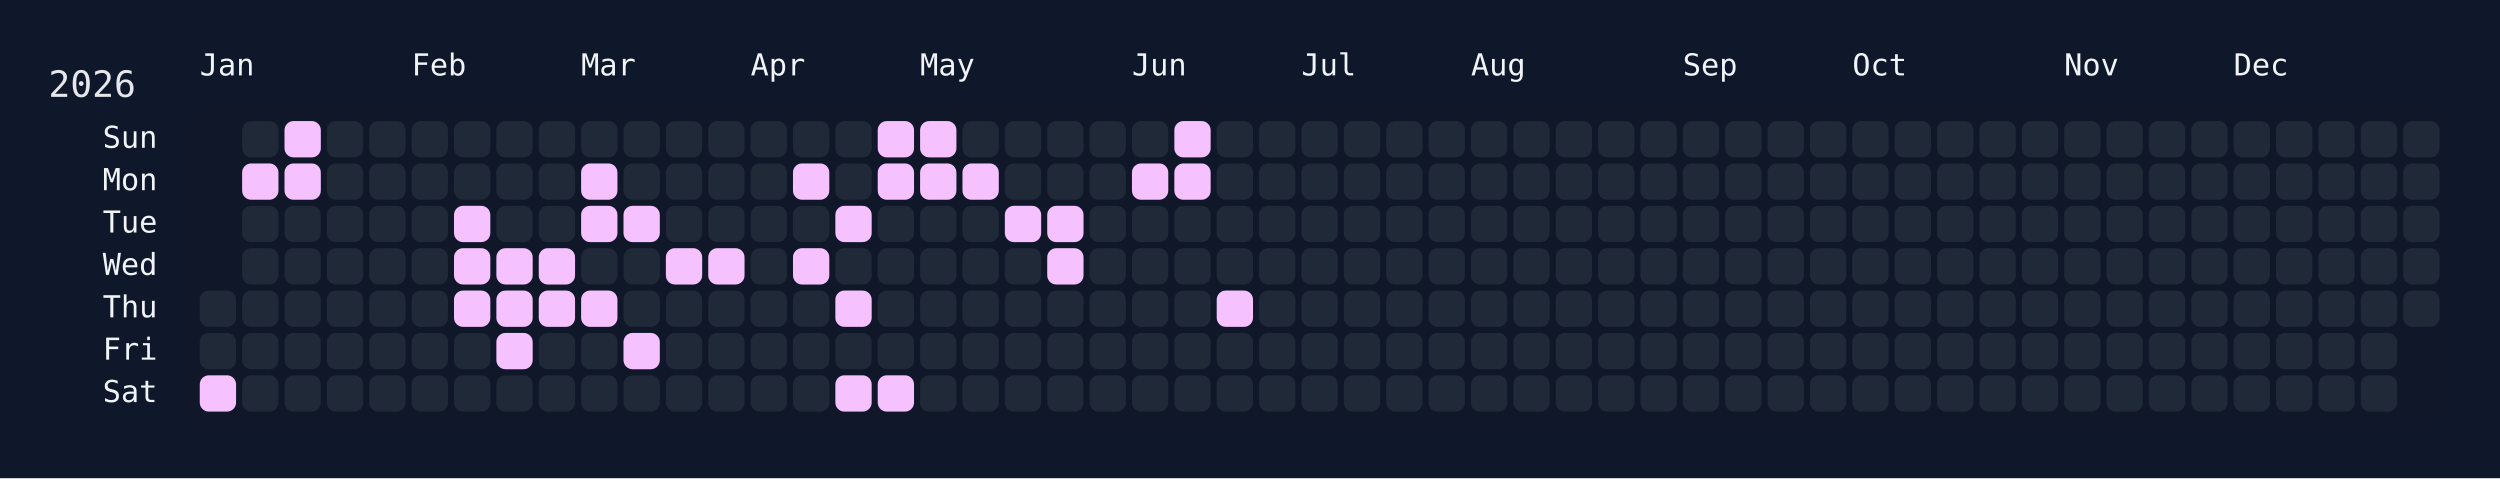
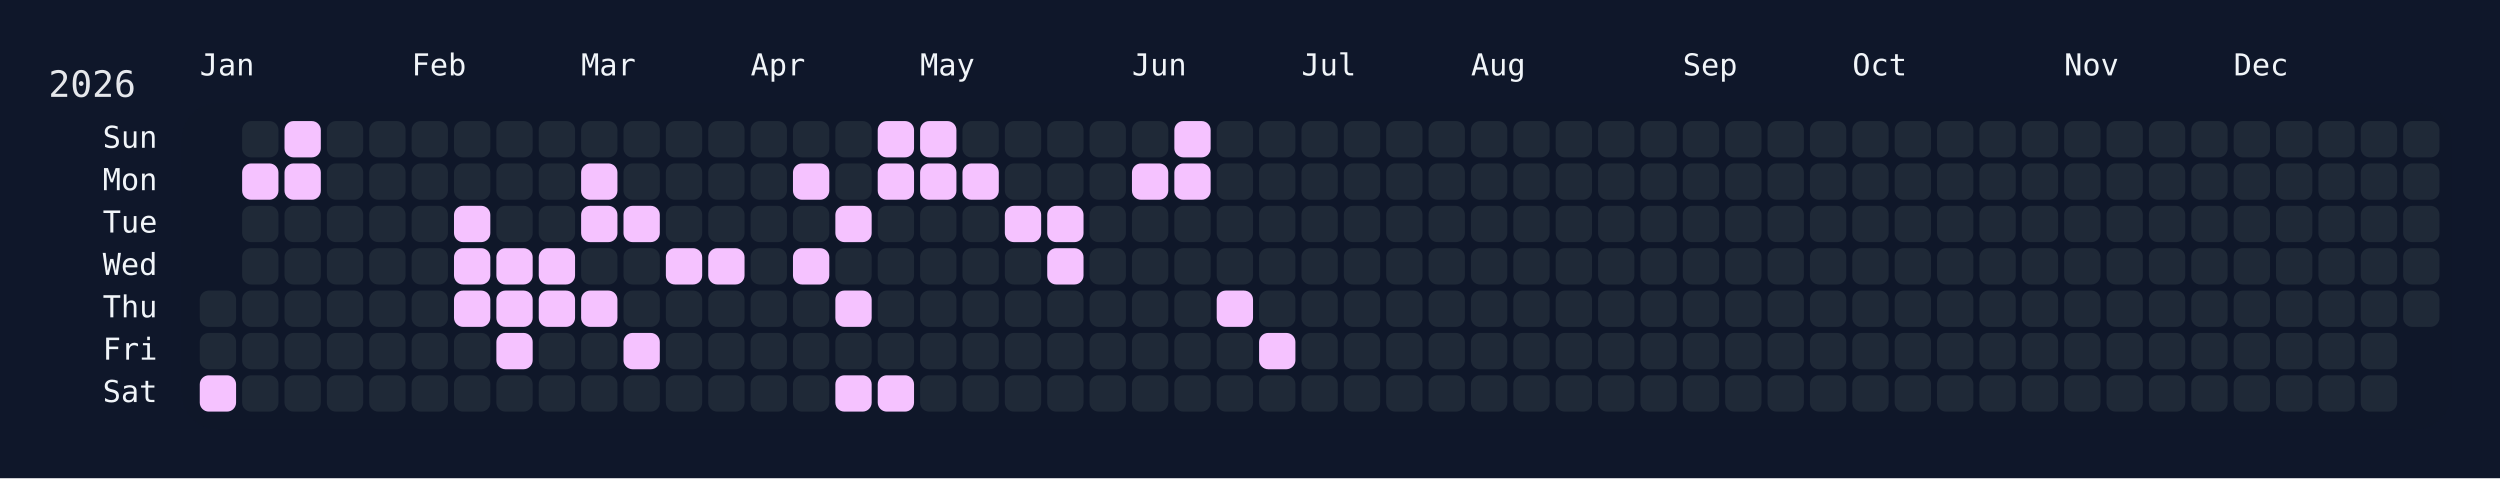
<svg xmlns="http://www.w3.org/2000/svg" width="826" height="158" viewBox="0 0 826 158">
  <rect width="826" height="158" fill="#0f172a" />
  <rect x="60" y="34" width="750" height="108" rx="12" ry="12" fill="rgba(15, 23, 42, 0.8)" />
  <text x="16" y="32" font-size="12" fill="#e5e7eb" font-family="JetBrains Mono, ui-monospace, SFMono-Regular, Menlo, Monaco, Consolas, monospace">2026</text>
  <text x="66" y="18" font-size="10" fill="#f1f5f9" font-family="JetBrains Mono, ui-monospace, SFMono-Regular, Menlo, Monaco, Consolas, monospace" dominant-baseline="hanging">Jan</text>
  <text x="136" y="18" font-size="10" fill="#f1f5f9" font-family="JetBrains Mono, ui-monospace, SFMono-Regular, Menlo, Monaco, Consolas, monospace" dominant-baseline="hanging">Feb</text>
  <text x="192" y="18" font-size="10" fill="#f1f5f9" font-family="JetBrains Mono, ui-monospace, SFMono-Regular, Menlo, Monaco, Consolas, monospace" dominant-baseline="hanging">Mar</text>
  <text x="248" y="18" font-size="10" fill="#f1f5f9" font-family="JetBrains Mono, ui-monospace, SFMono-Regular, Menlo, Monaco, Consolas, monospace" dominant-baseline="hanging">Apr</text>
  <text x="304" y="18" font-size="10" fill="#f1f5f9" font-family="JetBrains Mono, ui-monospace, SFMono-Regular, Menlo, Monaco, Consolas, monospace" dominant-baseline="hanging">May</text>
  <text x="374" y="18" font-size="10" fill="#f1f5f9" font-family="JetBrains Mono, ui-monospace, SFMono-Regular, Menlo, Monaco, Consolas, monospace" dominant-baseline="hanging">Jun</text>
  <text x="430" y="18" font-size="10" fill="#f1f5f9" font-family="JetBrains Mono, ui-monospace, SFMono-Regular, Menlo, Monaco, Consolas, monospace" dominant-baseline="hanging">Jul</text>
  <text x="486" y="18" font-size="10" fill="#f1f5f9" font-family="JetBrains Mono, ui-monospace, SFMono-Regular, Menlo, Monaco, Consolas, monospace" dominant-baseline="hanging">Aug</text>
  <text x="556" y="18" font-size="10" fill="#f1f5f9" font-family="JetBrains Mono, ui-monospace, SFMono-Regular, Menlo, Monaco, Consolas, monospace" dominant-baseline="hanging">Sep</text>
  <text x="612" y="18" font-size="10" fill="#f1f5f9" font-family="JetBrains Mono, ui-monospace, SFMono-Regular, Menlo, Monaco, Consolas, monospace" dominant-baseline="hanging">Oct</text>
  <text x="682" y="18" font-size="10" fill="#f1f5f9" font-family="JetBrains Mono, ui-monospace, SFMono-Regular, Menlo, Monaco, Consolas, monospace" dominant-baseline="hanging">Nov</text>
  <text x="738" y="18" font-size="10" fill="#f1f5f9" font-family="JetBrains Mono, ui-monospace, SFMono-Regular, Menlo, Monaco, Consolas, monospace" dominant-baseline="hanging">Dec</text>
  <text x="52" y="46.0" font-size="10" fill="#f1f5f9" font-family="JetBrains Mono, ui-monospace, SFMono-Regular, Menlo, Monaco, Consolas, monospace" text-anchor="end" dominant-baseline="middle">Sun</text>
  <text x="52" y="60.0" font-size="10" fill="#f1f5f9" font-family="JetBrains Mono, ui-monospace, SFMono-Regular, Menlo, Monaco, Consolas, monospace" text-anchor="end" dominant-baseline="middle">Mon</text>
  <text x="52" y="74.0" font-size="10" fill="#f1f5f9" font-family="JetBrains Mono, ui-monospace, SFMono-Regular, Menlo, Monaco, Consolas, monospace" text-anchor="end" dominant-baseline="middle">Tue</text>
  <text x="52" y="88.0" font-size="10" fill="#f1f5f9" font-family="JetBrains Mono, ui-monospace, SFMono-Regular, Menlo, Monaco, Consolas, monospace" text-anchor="end" dominant-baseline="middle">Wed</text>
  <text x="52" y="102.0" font-size="10" fill="#f1f5f9" font-family="JetBrains Mono, ui-monospace, SFMono-Regular, Menlo, Monaco, Consolas, monospace" text-anchor="end" dominant-baseline="middle">Thu</text>
  <text x="52" y="116.0" font-size="10" fill="#f1f5f9" font-family="JetBrains Mono, ui-monospace, SFMono-Regular, Menlo, Monaco, Consolas, monospace" text-anchor="end" dominant-baseline="middle">Fri</text>
  <text x="52" y="130.0" font-size="10" fill="#f1f5f9" font-family="JetBrains Mono, ui-monospace, SFMono-Regular, Menlo, Monaco, Consolas, monospace" text-anchor="end" dominant-baseline="middle">Sat</text>
  <g transform="translate(66,40)">
    <rect x="0" y="56" width="12" height="12" rx="3" ry="3" fill="#1f2937" data-date="2026-01-01" />
    <rect x="0" y="70" width="12" height="12" rx="3" ry="3" fill="#1f2937" data-date="2026-01-02" />
    <rect x="0" y="84" width="12" height="12" rx="3" ry="3" fill="#f5c2ff" data-date="2026-01-03" />
    <rect x="14" y="0" width="12" height="12" rx="3" ry="3" fill="#1f2937" data-date="2026-01-04" />
    <rect x="14" y="14" width="12" height="12" rx="3" ry="3" fill="#f5c2ff" data-date="2026-01-05" />
    <rect x="14" y="28" width="12" height="12" rx="3" ry="3" fill="#1f2937" data-date="2026-01-06" />
    <rect x="14" y="42" width="12" height="12" rx="3" ry="3" fill="#1f2937" data-date="2026-01-07" />
    <rect x="14" y="56" width="12" height="12" rx="3" ry="3" fill="#1f2937" data-date="2026-01-08" />
    <rect x="14" y="70" width="12" height="12" rx="3" ry="3" fill="#1f2937" data-date="2026-01-09" />
    <rect x="14" y="84" width="12" height="12" rx="3" ry="3" fill="#1f2937" data-date="2026-01-10" />
    <rect x="28" y="0" width="12" height="12" rx="3" ry="3" fill="#f5c2ff" data-date="2026-01-11" />
    <rect x="28" y="14" width="12" height="12" rx="3" ry="3" fill="#f5c2ff" data-date="2026-01-12" />
    <rect x="28" y="28" width="12" height="12" rx="3" ry="3" fill="#1f2937" data-date="2026-01-13" />
    <rect x="28" y="42" width="12" height="12" rx="3" ry="3" fill="#1f2937" data-date="2026-01-14" />
    <rect x="28" y="56" width="12" height="12" rx="3" ry="3" fill="#1f2937" data-date="2026-01-15" />
    <rect x="28" y="70" width="12" height="12" rx="3" ry="3" fill="#1f2937" data-date="2026-01-16" />
    <rect x="28" y="84" width="12" height="12" rx="3" ry="3" fill="#1f2937" data-date="2026-01-17" />
    <rect x="42" y="0" width="12" height="12" rx="3" ry="3" fill="#1f2937" data-date="2026-01-18" />
    <rect x="42" y="14" width="12" height="12" rx="3" ry="3" fill="#1f2937" data-date="2026-01-19" />
    <rect x="42" y="28" width="12" height="12" rx="3" ry="3" fill="#1f2937" data-date="2026-01-20" />
    <rect x="42" y="42" width="12" height="12" rx="3" ry="3" fill="#1f2937" data-date="2026-01-21" />
    <rect x="42" y="56" width="12" height="12" rx="3" ry="3" fill="#1f2937" data-date="2026-01-22" />
    <rect x="42" y="70" width="12" height="12" rx="3" ry="3" fill="#1f2937" data-date="2026-01-23" />
    <rect x="42" y="84" width="12" height="12" rx="3" ry="3" fill="#1f2937" data-date="2026-01-24" />
    <rect x="56" y="0" width="12" height="12" rx="3" ry="3" fill="#1f2937" data-date="2026-01-25" />
    <rect x="56" y="14" width="12" height="12" rx="3" ry="3" fill="#1f2937" data-date="2026-01-26" />
    <rect x="56" y="28" width="12" height="12" rx="3" ry="3" fill="#1f2937" data-date="2026-01-27" />
    <rect x="56" y="42" width="12" height="12" rx="3" ry="3" fill="#1f2937" data-date="2026-01-28" />
    <rect x="56" y="56" width="12" height="12" rx="3" ry="3" fill="#1f2937" data-date="2026-01-29" />
    <rect x="56" y="70" width="12" height="12" rx="3" ry="3" fill="#1f2937" data-date="2026-01-30" />
    <rect x="56" y="84" width="12" height="12" rx="3" ry="3" fill="#1f2937" data-date="2026-01-31" />
    <rect x="70" y="0" width="12" height="12" rx="3" ry="3" fill="#1f2937" data-date="2026-02-01" />
    <rect x="70" y="14" width="12" height="12" rx="3" ry="3" fill="#1f2937" data-date="2026-02-02" />
    <rect x="70" y="28" width="12" height="12" rx="3" ry="3" fill="#1f2937" data-date="2026-02-03" />
    <rect x="70" y="42" width="12" height="12" rx="3" ry="3" fill="#1f2937" data-date="2026-02-04" />
    <rect x="70" y="56" width="12" height="12" rx="3" ry="3" fill="#1f2937" data-date="2026-02-05" />
    <rect x="70" y="70" width="12" height="12" rx="3" ry="3" fill="#1f2937" data-date="2026-02-06" />
    <rect x="70" y="84" width="12" height="12" rx="3" ry="3" fill="#1f2937" data-date="2026-02-07" />
    <rect x="84" y="0" width="12" height="12" rx="3" ry="3" fill="#1f2937" data-date="2026-02-08" />
    <rect x="84" y="14" width="12" height="12" rx="3" ry="3" fill="#1f2937" data-date="2026-02-09" />
    <rect x="84" y="28" width="12" height="12" rx="3" ry="3" fill="#f5c2ff" data-date="2026-02-10" />
    <rect x="84" y="42" width="12" height="12" rx="3" ry="3" fill="#f5c2ff" data-date="2026-02-11" />
    <rect x="84" y="56" width="12" height="12" rx="3" ry="3" fill="#f5c2ff" data-date="2026-02-12" />
    <rect x="84" y="70" width="12" height="12" rx="3" ry="3" fill="#1f2937" data-date="2026-02-13" />
    <rect x="84" y="84" width="12" height="12" rx="3" ry="3" fill="#1f2937" data-date="2026-02-14" />
    <rect x="98" y="0" width="12" height="12" rx="3" ry="3" fill="#1f2937" data-date="2026-02-15" />
    <rect x="98" y="14" width="12" height="12" rx="3" ry="3" fill="#1f2937" data-date="2026-02-16" />
    <rect x="98" y="28" width="12" height="12" rx="3" ry="3" fill="#1f2937" data-date="2026-02-17" />
    <rect x="98" y="42" width="12" height="12" rx="3" ry="3" fill="#f5c2ff" data-date="2026-02-18" />
    <rect x="98" y="56" width="12" height="12" rx="3" ry="3" fill="#f5c2ff" data-date="2026-02-19" />
    <rect x="98" y="70" width="12" height="12" rx="3" ry="3" fill="#f5c2ff" data-date="2026-02-20" />
    <rect x="98" y="84" width="12" height="12" rx="3" ry="3" fill="#1f2937" data-date="2026-02-21" />
    <rect x="112" y="0" width="12" height="12" rx="3" ry="3" fill="#1f2937" data-date="2026-02-22" />
    <rect x="112" y="14" width="12" height="12" rx="3" ry="3" fill="#1f2937" data-date="2026-02-23" />
    <rect x="112" y="28" width="12" height="12" rx="3" ry="3" fill="#1f2937" data-date="2026-02-24" />
    <rect x="112" y="42" width="12" height="12" rx="3" ry="3" fill="#f5c2ff" data-date="2026-02-25" />
    <rect x="112" y="56" width="12" height="12" rx="3" ry="3" fill="#f5c2ff" data-date="2026-02-26" />
    <rect x="112" y="70" width="12" height="12" rx="3" ry="3" fill="#1f2937" data-date="2026-02-27" />
    <rect x="112" y="84" width="12" height="12" rx="3" ry="3" fill="#1f2937" data-date="2026-02-28" />
    <rect x="126" y="0" width="12" height="12" rx="3" ry="3" fill="#1f2937" data-date="2026-03-01" />
    <rect x="126" y="14" width="12" height="12" rx="3" ry="3" fill="#f5c2ff" data-date="2026-03-02" />
    <rect x="126" y="28" width="12" height="12" rx="3" ry="3" fill="#f5c2ff" data-date="2026-03-03" />
    <rect x="126" y="42" width="12" height="12" rx="3" ry="3" fill="#1f2937" data-date="2026-03-04" />
    <rect x="126" y="56" width="12" height="12" rx="3" ry="3" fill="#f5c2ff" data-date="2026-03-05" />
    <rect x="126" y="70" width="12" height="12" rx="3" ry="3" fill="#1f2937" data-date="2026-03-06" />
    <rect x="126" y="84" width="12" height="12" rx="3" ry="3" fill="#1f2937" data-date="2026-03-07" />
    <rect x="140" y="0" width="12" height="12" rx="3" ry="3" fill="#1f2937" data-date="2026-03-08" />
    <rect x="140" y="14" width="12" height="12" rx="3" ry="3" fill="#1f2937" data-date="2026-03-09" />
    <rect x="140" y="28" width="12" height="12" rx="3" ry="3" fill="#f5c2ff" data-date="2026-03-10" />
    <rect x="140" y="42" width="12" height="12" rx="3" ry="3" fill="#1f2937" data-date="2026-03-11" />
    <rect x="140" y="56" width="12" height="12" rx="3" ry="3" fill="#1f2937" data-date="2026-03-12" />
    <rect x="140" y="70" width="12" height="12" rx="3" ry="3" fill="#f5c2ff" data-date="2026-03-13" />
    <rect x="140" y="84" width="12" height="12" rx="3" ry="3" fill="#1f2937" data-date="2026-03-14" />
    <rect x="154" y="0" width="12" height="12" rx="3" ry="3" fill="#1f2937" data-date="2026-03-15" />
    <rect x="154" y="14" width="12" height="12" rx="3" ry="3" fill="#1f2937" data-date="2026-03-16" />
    <rect x="154" y="28" width="12" height="12" rx="3" ry="3" fill="#1f2937" data-date="2026-03-17" />
    <rect x="154" y="42" width="12" height="12" rx="3" ry="3" fill="#f5c2ff" data-date="2026-03-18" />
    <rect x="154" y="56" width="12" height="12" rx="3" ry="3" fill="#1f2937" data-date="2026-03-19" />
    <rect x="154" y="70" width="12" height="12" rx="3" ry="3" fill="#1f2937" data-date="2026-03-20" />
    <rect x="154" y="84" width="12" height="12" rx="3" ry="3" fill="#1f2937" data-date="2026-03-21" />
    <rect x="168" y="0" width="12" height="12" rx="3" ry="3" fill="#1f2937" data-date="2026-03-22" />
    <rect x="168" y="14" width="12" height="12" rx="3" ry="3" fill="#1f2937" data-date="2026-03-23" />
    <rect x="168" y="28" width="12" height="12" rx="3" ry="3" fill="#1f2937" data-date="2026-03-24" />
    <rect x="168" y="42" width="12" height="12" rx="3" ry="3" fill="#f5c2ff" data-date="2026-03-25" />
    <rect x="168" y="56" width="12" height="12" rx="3" ry="3" fill="#1f2937" data-date="2026-03-26" />
    <rect x="168" y="70" width="12" height="12" rx="3" ry="3" fill="#1f2937" data-date="2026-03-27" />
    <rect x="168" y="84" width="12" height="12" rx="3" ry="3" fill="#1f2937" data-date="2026-03-28" />
    <rect x="182" y="0" width="12" height="12" rx="3" ry="3" fill="#1f2937" data-date="2026-03-29" />
    <rect x="182" y="14" width="12" height="12" rx="3" ry="3" fill="#1f2937" data-date="2026-03-30" />
    <rect x="182" y="28" width="12" height="12" rx="3" ry="3" fill="#1f2937" data-date="2026-03-31" />
    <rect x="182" y="42" width="12" height="12" rx="3" ry="3" fill="#1f2937" data-date="2026-04-01" />
    <rect x="182" y="56" width="12" height="12" rx="3" ry="3" fill="#1f2937" data-date="2026-04-02" />
    <rect x="182" y="70" width="12" height="12" rx="3" ry="3" fill="#1f2937" data-date="2026-04-03" />
    <rect x="182" y="84" width="12" height="12" rx="3" ry="3" fill="#1f2937" data-date="2026-04-04" />
    <rect x="196" y="0" width="12" height="12" rx="3" ry="3" fill="#1f2937" data-date="2026-04-05" />
    <rect x="196" y="14" width="12" height="12" rx="3" ry="3" fill="#f5c2ff" data-date="2026-04-06" />
    <rect x="196" y="28" width="12" height="12" rx="3" ry="3" fill="#1f2937" data-date="2026-04-07" />
    <rect x="196" y="42" width="12" height="12" rx="3" ry="3" fill="#f5c2ff" data-date="2026-04-08" />
    <rect x="196" y="56" width="12" height="12" rx="3" ry="3" fill="#1f2937" data-date="2026-04-09" />
    <rect x="196" y="70" width="12" height="12" rx="3" ry="3" fill="#1f2937" data-date="2026-04-10" />
    <rect x="196" y="84" width="12" height="12" rx="3" ry="3" fill="#1f2937" data-date="2026-04-11" />
    <rect x="210" y="0" width="12" height="12" rx="3" ry="3" fill="#1f2937" data-date="2026-04-12" />
    <rect x="210" y="14" width="12" height="12" rx="3" ry="3" fill="#1f2937" data-date="2026-04-13" />
    <rect x="210" y="28" width="12" height="12" rx="3" ry="3" fill="#f5c2ff" data-date="2026-04-14" />
    <rect x="210" y="42" width="12" height="12" rx="3" ry="3" fill="#1f2937" data-date="2026-04-15" />
    <rect x="210" y="56" width="12" height="12" rx="3" ry="3" fill="#f5c2ff" data-date="2026-04-16" />
    <rect x="210" y="70" width="12" height="12" rx="3" ry="3" fill="#1f2937" data-date="2026-04-17" />
    <rect x="210" y="84" width="12" height="12" rx="3" ry="3" fill="#f5c2ff" data-date="2026-04-18" />
    <rect x="224" y="0" width="12" height="12" rx="3" ry="3" fill="#f5c2ff" data-date="2026-04-19" />
    <rect x="224" y="14" width="12" height="12" rx="3" ry="3" fill="#f5c2ff" data-date="2026-04-20" />
    <rect x="224" y="28" width="12" height="12" rx="3" ry="3" fill="#1f2937" data-date="2026-04-21" />
    <rect x="224" y="42" width="12" height="12" rx="3" ry="3" fill="#1f2937" data-date="2026-04-22" />
    <rect x="224" y="56" width="12" height="12" rx="3" ry="3" fill="#1f2937" data-date="2026-04-23" />
    <rect x="224" y="70" width="12" height="12" rx="3" ry="3" fill="#1f2937" data-date="2026-04-24" />
    <rect x="224" y="84" width="12" height="12" rx="3" ry="3" fill="#f5c2ff" data-date="2026-04-25" />
    <rect x="238" y="0" width="12" height="12" rx="3" ry="3" fill="#f5c2ff" data-date="2026-04-26" />
    <rect x="238" y="14" width="12" height="12" rx="3" ry="3" fill="#f5c2ff" data-date="2026-04-27" />
    <rect x="238" y="28" width="12" height="12" rx="3" ry="3" fill="#1f2937" data-date="2026-04-28" />
    <rect x="238" y="42" width="12" height="12" rx="3" ry="3" fill="#1f2937" data-date="2026-04-29" />
    <rect x="238" y="56" width="12" height="12" rx="3" ry="3" fill="#1f2937" data-date="2026-04-30" />
    <rect x="238" y="70" width="12" height="12" rx="3" ry="3" fill="#1f2937" data-date="2026-05-01" />
    <rect x="238" y="84" width="12" height="12" rx="3" ry="3" fill="#1f2937" data-date="2026-05-02" />
    <rect x="252" y="0" width="12" height="12" rx="3" ry="3" fill="#1f2937" data-date="2026-05-03" />
    <rect x="252" y="14" width="12" height="12" rx="3" ry="3" fill="#f5c2ff" data-date="2026-05-04" />
    <rect x="252" y="28" width="12" height="12" rx="3" ry="3" fill="#1f2937" data-date="2026-05-05" />
    <rect x="252" y="42" width="12" height="12" rx="3" ry="3" fill="#1f2937" data-date="2026-05-06" />
    <rect x="252" y="56" width="12" height="12" rx="3" ry="3" fill="#1f2937" data-date="2026-05-07" />
    <rect x="252" y="70" width="12" height="12" rx="3" ry="3" fill="#1f2937" data-date="2026-05-08" />
    <rect x="252" y="84" width="12" height="12" rx="3" ry="3" fill="#1f2937" data-date="2026-05-09" />
    <rect x="266" y="0" width="12" height="12" rx="3" ry="3" fill="#1f2937" data-date="2026-05-10" />
    <rect x="266" y="14" width="12" height="12" rx="3" ry="3" fill="#1f2937" data-date="2026-05-11" />
    <rect x="266" y="28" width="12" height="12" rx="3" ry="3" fill="#f5c2ff" data-date="2026-05-12" />
    <rect x="266" y="42" width="12" height="12" rx="3" ry="3" fill="#1f2937" data-date="2026-05-13" />
    <rect x="266" y="56" width="12" height="12" rx="3" ry="3" fill="#1f2937" data-date="2026-05-14" />
    <rect x="266" y="70" width="12" height="12" rx="3" ry="3" fill="#1f2937" data-date="2026-05-15" />
    <rect x="266" y="84" width="12" height="12" rx="3" ry="3" fill="#1f2937" data-date="2026-05-16" />
    <rect x="280" y="0" width="12" height="12" rx="3" ry="3" fill="#1f2937" data-date="2026-05-17" />
    <rect x="280" y="14" width="12" height="12" rx="3" ry="3" fill="#1f2937" data-date="2026-05-18" />
    <rect x="280" y="28" width="12" height="12" rx="3" ry="3" fill="#f5c2ff" data-date="2026-05-19" />
    <rect x="280" y="42" width="12" height="12" rx="3" ry="3" fill="#f5c2ff" data-date="2026-05-20" />
    <rect x="280" y="56" width="12" height="12" rx="3" ry="3" fill="#1f2937" data-date="2026-05-21" />
    <rect x="280" y="70" width="12" height="12" rx="3" ry="3" fill="#1f2937" data-date="2026-05-22" />
    <rect x="280" y="84" width="12" height="12" rx="3" ry="3" fill="#1f2937" data-date="2026-05-23" />
    <rect x="294" y="0" width="12" height="12" rx="3" ry="3" fill="#1f2937" data-date="2026-05-24" />
    <rect x="294" y="14" width="12" height="12" rx="3" ry="3" fill="#1f2937" data-date="2026-05-25" />
    <rect x="294" y="28" width="12" height="12" rx="3" ry="3" fill="#1f2937" data-date="2026-05-26" />
    <rect x="294" y="42" width="12" height="12" rx="3" ry="3" fill="#1f2937" data-date="2026-05-27" />
    <rect x="294" y="56" width="12" height="12" rx="3" ry="3" fill="#1f2937" data-date="2026-05-28" />
    <rect x="294" y="70" width="12" height="12" rx="3" ry="3" fill="#1f2937" data-date="2026-05-29" />
    <rect x="294" y="84" width="12" height="12" rx="3" ry="3" fill="#1f2937" data-date="2026-05-30" />
    <rect x="308" y="0" width="12" height="12" rx="3" ry="3" fill="#1f2937" data-date="2026-05-31" />
    <rect x="308" y="14" width="12" height="12" rx="3" ry="3" fill="#f5c2ff" data-date="2026-06-01" />
    <rect x="308" y="28" width="12" height="12" rx="3" ry="3" fill="#1f2937" data-date="2026-06-02" />
    <rect x="308" y="42" width="12" height="12" rx="3" ry="3" fill="#1f2937" data-date="2026-06-03" />
    <rect x="308" y="56" width="12" height="12" rx="3" ry="3" fill="#1f2937" data-date="2026-06-04" />
    <rect x="308" y="70" width="12" height="12" rx="3" ry="3" fill="#1f2937" data-date="2026-06-05" />
    <rect x="308" y="84" width="12" height="12" rx="3" ry="3" fill="#1f2937" data-date="2026-06-06" />
    <rect x="322" y="0" width="12" height="12" rx="3" ry="3" fill="#f5c2ff" data-date="2026-06-07" />
    <rect x="322" y="14" width="12" height="12" rx="3" ry="3" fill="#f5c2ff" data-date="2026-06-08" />
    <rect x="322" y="28" width="12" height="12" rx="3" ry="3" fill="#1f2937" data-date="2026-06-09" />
    <rect x="322" y="42" width="12" height="12" rx="3" ry="3" fill="#1f2937" data-date="2026-06-10" />
    <rect x="322" y="56" width="12" height="12" rx="3" ry="3" fill="#1f2937" data-date="2026-06-11" />
    <rect x="322" y="70" width="12" height="12" rx="3" ry="3" fill="#1f2937" data-date="2026-06-12" />
    <rect x="322" y="84" width="12" height="12" rx="3" ry="3" fill="#1f2937" data-date="2026-06-13" />
    <rect x="336" y="0" width="12" height="12" rx="3" ry="3" fill="#1f2937" data-date="2026-06-14" />
    <rect x="336" y="14" width="12" height="12" rx="3" ry="3" fill="#1f2937" data-date="2026-06-15" />
    <rect x="336" y="28" width="12" height="12" rx="3" ry="3" fill="#1f2937" data-date="2026-06-16" />
    <rect x="336" y="42" width="12" height="12" rx="3" ry="3" fill="#1f2937" data-date="2026-06-17" />
    <rect x="336" y="56" width="12" height="12" rx="3" ry="3" fill="#f5c2ff" data-date="2026-06-18" />
    <rect x="336" y="70" width="12" height="12" rx="3" ry="3" fill="#1f2937" data-date="2026-06-19" />
    <rect x="336" y="84" width="12" height="12" rx="3" ry="3" fill="#1f2937" data-date="2026-06-20" />
    <rect x="350" y="0" width="12" height="12" rx="3" ry="3" fill="#1f2937" data-date="2026-06-21" />
    <rect x="350" y="14" width="12" height="12" rx="3" ry="3" fill="#1f2937" data-date="2026-06-22" />
    <rect x="350" y="28" width="12" height="12" rx="3" ry="3" fill="#1f2937" data-date="2026-06-23" />
    <rect x="350" y="42" width="12" height="12" rx="3" ry="3" fill="#1f2937" data-date="2026-06-24" />
    <rect x="350" y="56" width="12" height="12" rx="3" ry="3" fill="#1f2937" data-date="2026-06-25" />
-     <rect x="350" y="70" width="12" height="12" rx="3" ry="3" fill="#1f2937" data-date="2026-06-26" />
+     <rect x="350" y="70" width="12" height="12" rx="3" ry="3" fill="#f5c2ff" data-date="2026-06-26" />
    <rect x="350" y="84" width="12" height="12" rx="3" ry="3" fill="#1f2937" data-date="2026-06-27" />
    <rect x="364" y="0" width="12" height="12" rx="3" ry="3" fill="#1f2937" data-date="2026-06-28" />
    <rect x="364" y="14" width="12" height="12" rx="3" ry="3" fill="#1f2937" data-date="2026-06-29" />
    <rect x="364" y="28" width="12" height="12" rx="3" ry="3" fill="#1f2937" data-date="2026-06-30" />
    <rect x="364" y="42" width="12" height="12" rx="3" ry="3" fill="#1f2937" data-date="2026-07-01" />
    <rect x="364" y="56" width="12" height="12" rx="3" ry="3" fill="#1f2937" data-date="2026-07-02" />
    <rect x="364" y="70" width="12" height="12" rx="3" ry="3" fill="#1f2937" data-date="2026-07-03" />
    <rect x="364" y="84" width="12" height="12" rx="3" ry="3" fill="#1f2937" data-date="2026-07-04" />
    <rect x="378" y="0" width="12" height="12" rx="3" ry="3" fill="#1f2937" data-date="2026-07-05" />
    <rect x="378" y="14" width="12" height="12" rx="3" ry="3" fill="#1f2937" data-date="2026-07-06" />
    <rect x="378" y="28" width="12" height="12" rx="3" ry="3" fill="#1f2937" data-date="2026-07-07" />
    <rect x="378" y="42" width="12" height="12" rx="3" ry="3" fill="#1f2937" data-date="2026-07-08" />
    <rect x="378" y="56" width="12" height="12" rx="3" ry="3" fill="#1f2937" data-date="2026-07-09" />
    <rect x="378" y="70" width="12" height="12" rx="3" ry="3" fill="#1f2937" data-date="2026-07-10" />
    <rect x="378" y="84" width="12" height="12" rx="3" ry="3" fill="#1f2937" data-date="2026-07-11" />
    <rect x="392" y="0" width="12" height="12" rx="3" ry="3" fill="#1f2937" data-date="2026-07-12" />
    <rect x="392" y="14" width="12" height="12" rx="3" ry="3" fill="#1f2937" data-date="2026-07-13" />
    <rect x="392" y="28" width="12" height="12" rx="3" ry="3" fill="#1f2937" data-date="2026-07-14" />
    <rect x="392" y="42" width="12" height="12" rx="3" ry="3" fill="#1f2937" data-date="2026-07-15" />
    <rect x="392" y="56" width="12" height="12" rx="3" ry="3" fill="#1f2937" data-date="2026-07-16" />
    <rect x="392" y="70" width="12" height="12" rx="3" ry="3" fill="#1f2937" data-date="2026-07-17" />
    <rect x="392" y="84" width="12" height="12" rx="3" ry="3" fill="#1f2937" data-date="2026-07-18" />
    <rect x="406" y="0" width="12" height="12" rx="3" ry="3" fill="#1f2937" data-date="2026-07-19" />
    <rect x="406" y="14" width="12" height="12" rx="3" ry="3" fill="#1f2937" data-date="2026-07-20" />
    <rect x="406" y="28" width="12" height="12" rx="3" ry="3" fill="#1f2937" data-date="2026-07-21" />
    <rect x="406" y="42" width="12" height="12" rx="3" ry="3" fill="#1f2937" data-date="2026-07-22" />
    <rect x="406" y="56" width="12" height="12" rx="3" ry="3" fill="#1f2937" data-date="2026-07-23" />
    <rect x="406" y="70" width="12" height="12" rx="3" ry="3" fill="#1f2937" data-date="2026-07-24" />
    <rect x="406" y="84" width="12" height="12" rx="3" ry="3" fill="#1f2937" data-date="2026-07-25" />
    <rect x="420" y="0" width="12" height="12" rx="3" ry="3" fill="#1f2937" data-date="2026-07-26" />
    <rect x="420" y="14" width="12" height="12" rx="3" ry="3" fill="#1f2937" data-date="2026-07-27" />
    <rect x="420" y="28" width="12" height="12" rx="3" ry="3" fill="#1f2937" data-date="2026-07-28" />
    <rect x="420" y="42" width="12" height="12" rx="3" ry="3" fill="#1f2937" data-date="2026-07-29" />
    <rect x="420" y="56" width="12" height="12" rx="3" ry="3" fill="#1f2937" data-date="2026-07-30" />
    <rect x="420" y="70" width="12" height="12" rx="3" ry="3" fill="#1f2937" data-date="2026-07-31" />
    <rect x="420" y="84" width="12" height="12" rx="3" ry="3" fill="#1f2937" data-date="2026-08-01" />
    <rect x="434" y="0" width="12" height="12" rx="3" ry="3" fill="#1f2937" data-date="2026-08-02" />
    <rect x="434" y="14" width="12" height="12" rx="3" ry="3" fill="#1f2937" data-date="2026-08-03" />
    <rect x="434" y="28" width="12" height="12" rx="3" ry="3" fill="#1f2937" data-date="2026-08-04" />
    <rect x="434" y="42" width="12" height="12" rx="3" ry="3" fill="#1f2937" data-date="2026-08-05" />
    <rect x="434" y="56" width="12" height="12" rx="3" ry="3" fill="#1f2937" data-date="2026-08-06" />
    <rect x="434" y="70" width="12" height="12" rx="3" ry="3" fill="#1f2937" data-date="2026-08-07" />
    <rect x="434" y="84" width="12" height="12" rx="3" ry="3" fill="#1f2937" data-date="2026-08-08" />
    <rect x="448" y="0" width="12" height="12" rx="3" ry="3" fill="#1f2937" data-date="2026-08-09" />
    <rect x="448" y="14" width="12" height="12" rx="3" ry="3" fill="#1f2937" data-date="2026-08-10" />
    <rect x="448" y="28" width="12" height="12" rx="3" ry="3" fill="#1f2937" data-date="2026-08-11" />
    <rect x="448" y="42" width="12" height="12" rx="3" ry="3" fill="#1f2937" data-date="2026-08-12" />
    <rect x="448" y="56" width="12" height="12" rx="3" ry="3" fill="#1f2937" data-date="2026-08-13" />
    <rect x="448" y="70" width="12" height="12" rx="3" ry="3" fill="#1f2937" data-date="2026-08-14" />
    <rect x="448" y="84" width="12" height="12" rx="3" ry="3" fill="#1f2937" data-date="2026-08-15" />
    <rect x="462" y="0" width="12" height="12" rx="3" ry="3" fill="#1f2937" data-date="2026-08-16" />
    <rect x="462" y="14" width="12" height="12" rx="3" ry="3" fill="#1f2937" data-date="2026-08-17" />
    <rect x="462" y="28" width="12" height="12" rx="3" ry="3" fill="#1f2937" data-date="2026-08-18" />
    <rect x="462" y="42" width="12" height="12" rx="3" ry="3" fill="#1f2937" data-date="2026-08-19" />
    <rect x="462" y="56" width="12" height="12" rx="3" ry="3" fill="#1f2937" data-date="2026-08-20" />
    <rect x="462" y="70" width="12" height="12" rx="3" ry="3" fill="#1f2937" data-date="2026-08-21" />
    <rect x="462" y="84" width="12" height="12" rx="3" ry="3" fill="#1f2937" data-date="2026-08-22" />
    <rect x="476" y="0" width="12" height="12" rx="3" ry="3" fill="#1f2937" data-date="2026-08-23" />
    <rect x="476" y="14" width="12" height="12" rx="3" ry="3" fill="#1f2937" data-date="2026-08-24" />
    <rect x="476" y="28" width="12" height="12" rx="3" ry="3" fill="#1f2937" data-date="2026-08-25" />
    <rect x="476" y="42" width="12" height="12" rx="3" ry="3" fill="#1f2937" data-date="2026-08-26" />
    <rect x="476" y="56" width="12" height="12" rx="3" ry="3" fill="#1f2937" data-date="2026-08-27" />
    <rect x="476" y="70" width="12" height="12" rx="3" ry="3" fill="#1f2937" data-date="2026-08-28" />
    <rect x="476" y="84" width="12" height="12" rx="3" ry="3" fill="#1f2937" data-date="2026-08-29" />
    <rect x="490" y="0" width="12" height="12" rx="3" ry="3" fill="#1f2937" data-date="2026-08-30" />
    <rect x="490" y="14" width="12" height="12" rx="3" ry="3" fill="#1f2937" data-date="2026-08-31" />
    <rect x="490" y="28" width="12" height="12" rx="3" ry="3" fill="#1f2937" data-date="2026-09-01" />
    <rect x="490" y="42" width="12" height="12" rx="3" ry="3" fill="#1f2937" data-date="2026-09-02" />
    <rect x="490" y="56" width="12" height="12" rx="3" ry="3" fill="#1f2937" data-date="2026-09-03" />
    <rect x="490" y="70" width="12" height="12" rx="3" ry="3" fill="#1f2937" data-date="2026-09-04" />
    <rect x="490" y="84" width="12" height="12" rx="3" ry="3" fill="#1f2937" data-date="2026-09-05" />
    <rect x="504" y="0" width="12" height="12" rx="3" ry="3" fill="#1f2937" data-date="2026-09-06" />
    <rect x="504" y="14" width="12" height="12" rx="3" ry="3" fill="#1f2937" data-date="2026-09-07" />
    <rect x="504" y="28" width="12" height="12" rx="3" ry="3" fill="#1f2937" data-date="2026-09-08" />
    <rect x="504" y="42" width="12" height="12" rx="3" ry="3" fill="#1f2937" data-date="2026-09-09" />
    <rect x="504" y="56" width="12" height="12" rx="3" ry="3" fill="#1f2937" data-date="2026-09-10" />
    <rect x="504" y="70" width="12" height="12" rx="3" ry="3" fill="#1f2937" data-date="2026-09-11" />
    <rect x="504" y="84" width="12" height="12" rx="3" ry="3" fill="#1f2937" data-date="2026-09-12" />
    <rect x="518" y="0" width="12" height="12" rx="3" ry="3" fill="#1f2937" data-date="2026-09-13" />
    <rect x="518" y="14" width="12" height="12" rx="3" ry="3" fill="#1f2937" data-date="2026-09-14" />
    <rect x="518" y="28" width="12" height="12" rx="3" ry="3" fill="#1f2937" data-date="2026-09-15" />
    <rect x="518" y="42" width="12" height="12" rx="3" ry="3" fill="#1f2937" data-date="2026-09-16" />
    <rect x="518" y="56" width="12" height="12" rx="3" ry="3" fill="#1f2937" data-date="2026-09-17" />
    <rect x="518" y="70" width="12" height="12" rx="3" ry="3" fill="#1f2937" data-date="2026-09-18" />
    <rect x="518" y="84" width="12" height="12" rx="3" ry="3" fill="#1f2937" data-date="2026-09-19" />
    <rect x="532" y="0" width="12" height="12" rx="3" ry="3" fill="#1f2937" data-date="2026-09-20" />
    <rect x="532" y="14" width="12" height="12" rx="3" ry="3" fill="#1f2937" data-date="2026-09-21" />
    <rect x="532" y="28" width="12" height="12" rx="3" ry="3" fill="#1f2937" data-date="2026-09-22" />
    <rect x="532" y="42" width="12" height="12" rx="3" ry="3" fill="#1f2937" data-date="2026-09-23" />
    <rect x="532" y="56" width="12" height="12" rx="3" ry="3" fill="#1f2937" data-date="2026-09-24" />
    <rect x="532" y="70" width="12" height="12" rx="3" ry="3" fill="#1f2937" data-date="2026-09-25" />
    <rect x="532" y="84" width="12" height="12" rx="3" ry="3" fill="#1f2937" data-date="2026-09-26" />
    <rect x="546" y="0" width="12" height="12" rx="3" ry="3" fill="#1f2937" data-date="2026-09-27" />
    <rect x="546" y="14" width="12" height="12" rx="3" ry="3" fill="#1f2937" data-date="2026-09-28" />
    <rect x="546" y="28" width="12" height="12" rx="3" ry="3" fill="#1f2937" data-date="2026-09-29" />
    <rect x="546" y="42" width="12" height="12" rx="3" ry="3" fill="#1f2937" data-date="2026-09-30" />
    <rect x="546" y="56" width="12" height="12" rx="3" ry="3" fill="#1f2937" data-date="2026-10-01" />
    <rect x="546" y="70" width="12" height="12" rx="3" ry="3" fill="#1f2937" data-date="2026-10-02" />
    <rect x="546" y="84" width="12" height="12" rx="3" ry="3" fill="#1f2937" data-date="2026-10-03" />
    <rect x="560" y="0" width="12" height="12" rx="3" ry="3" fill="#1f2937" data-date="2026-10-04" />
    <rect x="560" y="14" width="12" height="12" rx="3" ry="3" fill="#1f2937" data-date="2026-10-05" />
    <rect x="560" y="28" width="12" height="12" rx="3" ry="3" fill="#1f2937" data-date="2026-10-06" />
    <rect x="560" y="42" width="12" height="12" rx="3" ry="3" fill="#1f2937" data-date="2026-10-07" />
    <rect x="560" y="56" width="12" height="12" rx="3" ry="3" fill="#1f2937" data-date="2026-10-08" />
    <rect x="560" y="70" width="12" height="12" rx="3" ry="3" fill="#1f2937" data-date="2026-10-09" />
    <rect x="560" y="84" width="12" height="12" rx="3" ry="3" fill="#1f2937" data-date="2026-10-10" />
    <rect x="574" y="0" width="12" height="12" rx="3" ry="3" fill="#1f2937" data-date="2026-10-11" />
    <rect x="574" y="14" width="12" height="12" rx="3" ry="3" fill="#1f2937" data-date="2026-10-12" />
    <rect x="574" y="28" width="12" height="12" rx="3" ry="3" fill="#1f2937" data-date="2026-10-13" />
    <rect x="574" y="42" width="12" height="12" rx="3" ry="3" fill="#1f2937" data-date="2026-10-14" />
    <rect x="574" y="56" width="12" height="12" rx="3" ry="3" fill="#1f2937" data-date="2026-10-15" />
    <rect x="574" y="70" width="12" height="12" rx="3" ry="3" fill="#1f2937" data-date="2026-10-16" />
    <rect x="574" y="84" width="12" height="12" rx="3" ry="3" fill="#1f2937" data-date="2026-10-17" />
    <rect x="588" y="0" width="12" height="12" rx="3" ry="3" fill="#1f2937" data-date="2026-10-18" />
    <rect x="588" y="14" width="12" height="12" rx="3" ry="3" fill="#1f2937" data-date="2026-10-19" />
    <rect x="588" y="28" width="12" height="12" rx="3" ry="3" fill="#1f2937" data-date="2026-10-20" />
    <rect x="588" y="42" width="12" height="12" rx="3" ry="3" fill="#1f2937" data-date="2026-10-21" />
    <rect x="588" y="56" width="12" height="12" rx="3" ry="3" fill="#1f2937" data-date="2026-10-22" />
    <rect x="588" y="70" width="12" height="12" rx="3" ry="3" fill="#1f2937" data-date="2026-10-23" />
    <rect x="588" y="84" width="12" height="12" rx="3" ry="3" fill="#1f2937" data-date="2026-10-24" />
    <rect x="602" y="0" width="12" height="12" rx="3" ry="3" fill="#1f2937" data-date="2026-10-25" />
    <rect x="602" y="14" width="12" height="12" rx="3" ry="3" fill="#1f2937" data-date="2026-10-26" />
    <rect x="602" y="28" width="12" height="12" rx="3" ry="3" fill="#1f2937" data-date="2026-10-27" />
    <rect x="602" y="42" width="12" height="12" rx="3" ry="3" fill="#1f2937" data-date="2026-10-28" />
    <rect x="602" y="56" width="12" height="12" rx="3" ry="3" fill="#1f2937" data-date="2026-10-29" />
    <rect x="602" y="70" width="12" height="12" rx="3" ry="3" fill="#1f2937" data-date="2026-10-30" />
    <rect x="602" y="84" width="12" height="12" rx="3" ry="3" fill="#1f2937" data-date="2026-10-31" />
    <rect x="616" y="0" width="12" height="12" rx="3" ry="3" fill="#1f2937" data-date="2026-11-01" />
    <rect x="616" y="14" width="12" height="12" rx="3" ry="3" fill="#1f2937" data-date="2026-11-02" />
    <rect x="616" y="28" width="12" height="12" rx="3" ry="3" fill="#1f2937" data-date="2026-11-03" />
    <rect x="616" y="42" width="12" height="12" rx="3" ry="3" fill="#1f2937" data-date="2026-11-04" />
    <rect x="616" y="56" width="12" height="12" rx="3" ry="3" fill="#1f2937" data-date="2026-11-05" />
    <rect x="616" y="70" width="12" height="12" rx="3" ry="3" fill="#1f2937" data-date="2026-11-06" />
    <rect x="616" y="84" width="12" height="12" rx="3" ry="3" fill="#1f2937" data-date="2026-11-07" />
    <rect x="630" y="0" width="12" height="12" rx="3" ry="3" fill="#1f2937" data-date="2026-11-08" />
    <rect x="630" y="14" width="12" height="12" rx="3" ry="3" fill="#1f2937" data-date="2026-11-09" />
    <rect x="630" y="28" width="12" height="12" rx="3" ry="3" fill="#1f2937" data-date="2026-11-10" />
    <rect x="630" y="42" width="12" height="12" rx="3" ry="3" fill="#1f2937" data-date="2026-11-11" />
    <rect x="630" y="56" width="12" height="12" rx="3" ry="3" fill="#1f2937" data-date="2026-11-12" />
    <rect x="630" y="70" width="12" height="12" rx="3" ry="3" fill="#1f2937" data-date="2026-11-13" />
    <rect x="630" y="84" width="12" height="12" rx="3" ry="3" fill="#1f2937" data-date="2026-11-14" />
    <rect x="644" y="0" width="12" height="12" rx="3" ry="3" fill="#1f2937" data-date="2026-11-15" />
    <rect x="644" y="14" width="12" height="12" rx="3" ry="3" fill="#1f2937" data-date="2026-11-16" />
    <rect x="644" y="28" width="12" height="12" rx="3" ry="3" fill="#1f2937" data-date="2026-11-17" />
    <rect x="644" y="42" width="12" height="12" rx="3" ry="3" fill="#1f2937" data-date="2026-11-18" />
    <rect x="644" y="56" width="12" height="12" rx="3" ry="3" fill="#1f2937" data-date="2026-11-19" />
    <rect x="644" y="70" width="12" height="12" rx="3" ry="3" fill="#1f2937" data-date="2026-11-20" />
    <rect x="644" y="84" width="12" height="12" rx="3" ry="3" fill="#1f2937" data-date="2026-11-21" />
    <rect x="658" y="0" width="12" height="12" rx="3" ry="3" fill="#1f2937" data-date="2026-11-22" />
    <rect x="658" y="14" width="12" height="12" rx="3" ry="3" fill="#1f2937" data-date="2026-11-23" />
    <rect x="658" y="28" width="12" height="12" rx="3" ry="3" fill="#1f2937" data-date="2026-11-24" />
    <rect x="658" y="42" width="12" height="12" rx="3" ry="3" fill="#1f2937" data-date="2026-11-25" />
    <rect x="658" y="56" width="12" height="12" rx="3" ry="3" fill="#1f2937" data-date="2026-11-26" />
    <rect x="658" y="70" width="12" height="12" rx="3" ry="3" fill="#1f2937" data-date="2026-11-27" />
    <rect x="658" y="84" width="12" height="12" rx="3" ry="3" fill="#1f2937" data-date="2026-11-28" />
    <rect x="672" y="0" width="12" height="12" rx="3" ry="3" fill="#1f2937" data-date="2026-11-29" />
    <rect x="672" y="14" width="12" height="12" rx="3" ry="3" fill="#1f2937" data-date="2026-11-30" />
    <rect x="672" y="28" width="12" height="12" rx="3" ry="3" fill="#1f2937" data-date="2026-12-01" />
    <rect x="672" y="42" width="12" height="12" rx="3" ry="3" fill="#1f2937" data-date="2026-12-02" />
    <rect x="672" y="56" width="12" height="12" rx="3" ry="3" fill="#1f2937" data-date="2026-12-03" />
    <rect x="672" y="70" width="12" height="12" rx="3" ry="3" fill="#1f2937" data-date="2026-12-04" />
    <rect x="672" y="84" width="12" height="12" rx="3" ry="3" fill="#1f2937" data-date="2026-12-05" />
    <rect x="686" y="0" width="12" height="12" rx="3" ry="3" fill="#1f2937" data-date="2026-12-06" />
    <rect x="686" y="14" width="12" height="12" rx="3" ry="3" fill="#1f2937" data-date="2026-12-07" />
    <rect x="686" y="28" width="12" height="12" rx="3" ry="3" fill="#1f2937" data-date="2026-12-08" />
    <rect x="686" y="42" width="12" height="12" rx="3" ry="3" fill="#1f2937" data-date="2026-12-09" />
    <rect x="686" y="56" width="12" height="12" rx="3" ry="3" fill="#1f2937" data-date="2026-12-10" />
    <rect x="686" y="70" width="12" height="12" rx="3" ry="3" fill="#1f2937" data-date="2026-12-11" />
    <rect x="686" y="84" width="12" height="12" rx="3" ry="3" fill="#1f2937" data-date="2026-12-12" />
    <rect x="700" y="0" width="12" height="12" rx="3" ry="3" fill="#1f2937" data-date="2026-12-13" />
    <rect x="700" y="14" width="12" height="12" rx="3" ry="3" fill="#1f2937" data-date="2026-12-14" />
    <rect x="700" y="28" width="12" height="12" rx="3" ry="3" fill="#1f2937" data-date="2026-12-15" />
    <rect x="700" y="42" width="12" height="12" rx="3" ry="3" fill="#1f2937" data-date="2026-12-16" />
    <rect x="700" y="56" width="12" height="12" rx="3" ry="3" fill="#1f2937" data-date="2026-12-17" />
    <rect x="700" y="70" width="12" height="12" rx="3" ry="3" fill="#1f2937" data-date="2026-12-18" />
    <rect x="700" y="84" width="12" height="12" rx="3" ry="3" fill="#1f2937" data-date="2026-12-19" />
    <rect x="714" y="0" width="12" height="12" rx="3" ry="3" fill="#1f2937" data-date="2026-12-20" />
    <rect x="714" y="14" width="12" height="12" rx="3" ry="3" fill="#1f2937" data-date="2026-12-21" />
    <rect x="714" y="28" width="12" height="12" rx="3" ry="3" fill="#1f2937" data-date="2026-12-22" />
    <rect x="714" y="42" width="12" height="12" rx="3" ry="3" fill="#1f2937" data-date="2026-12-23" />
    <rect x="714" y="56" width="12" height="12" rx="3" ry="3" fill="#1f2937" data-date="2026-12-24" />
    <rect x="714" y="70" width="12" height="12" rx="3" ry="3" fill="#1f2937" data-date="2026-12-25" />
    <rect x="714" y="84" width="12" height="12" rx="3" ry="3" fill="#1f2937" data-date="2026-12-26" />
    <rect x="728" y="0" width="12" height="12" rx="3" ry="3" fill="#1f2937" data-date="2026-12-27" />
    <rect x="728" y="14" width="12" height="12" rx="3" ry="3" fill="#1f2937" data-date="2026-12-28" />
    <rect x="728" y="28" width="12" height="12" rx="3" ry="3" fill="#1f2937" data-date="2026-12-29" />
    <rect x="728" y="42" width="12" height="12" rx="3" ry="3" fill="#1f2937" data-date="2026-12-30" />
    <rect x="728" y="56" width="12" height="12" rx="3" ry="3" fill="#1f2937" data-date="2026-12-31" />
  </g>
</svg>
